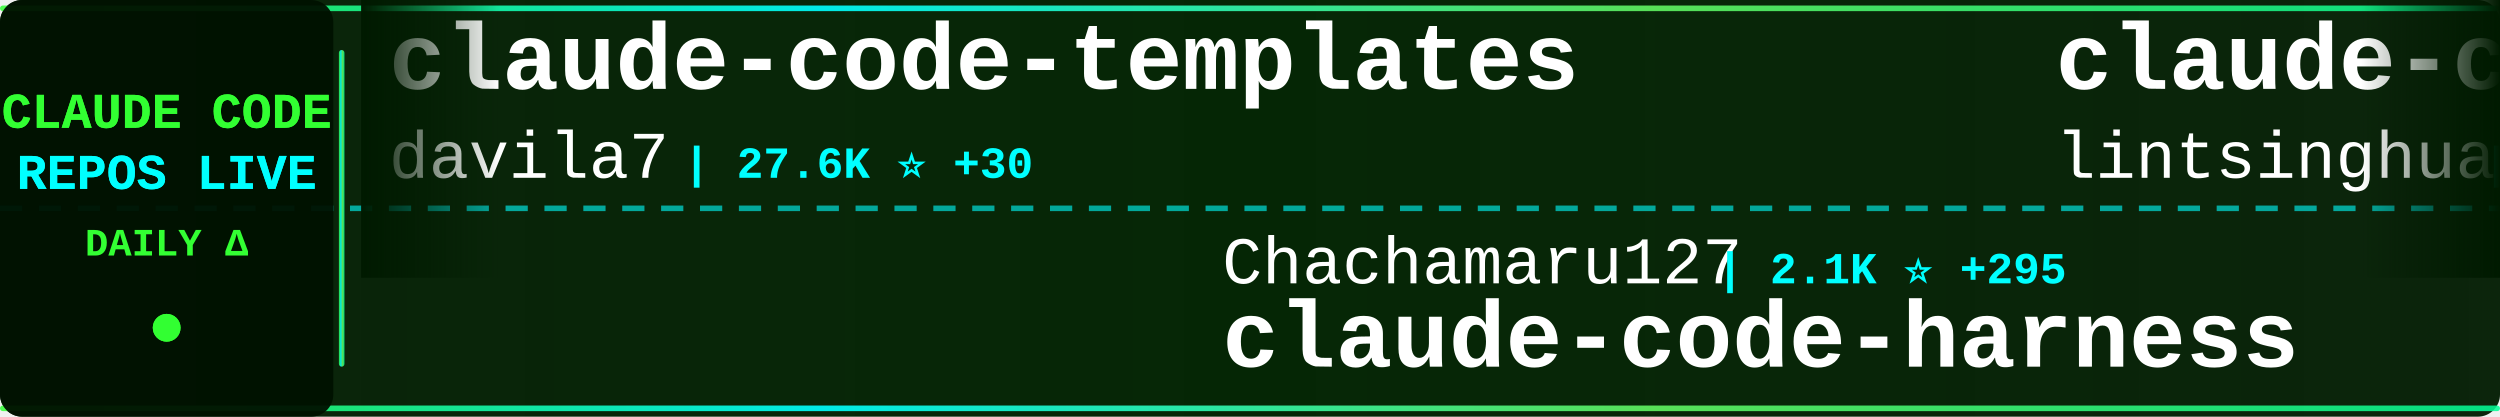
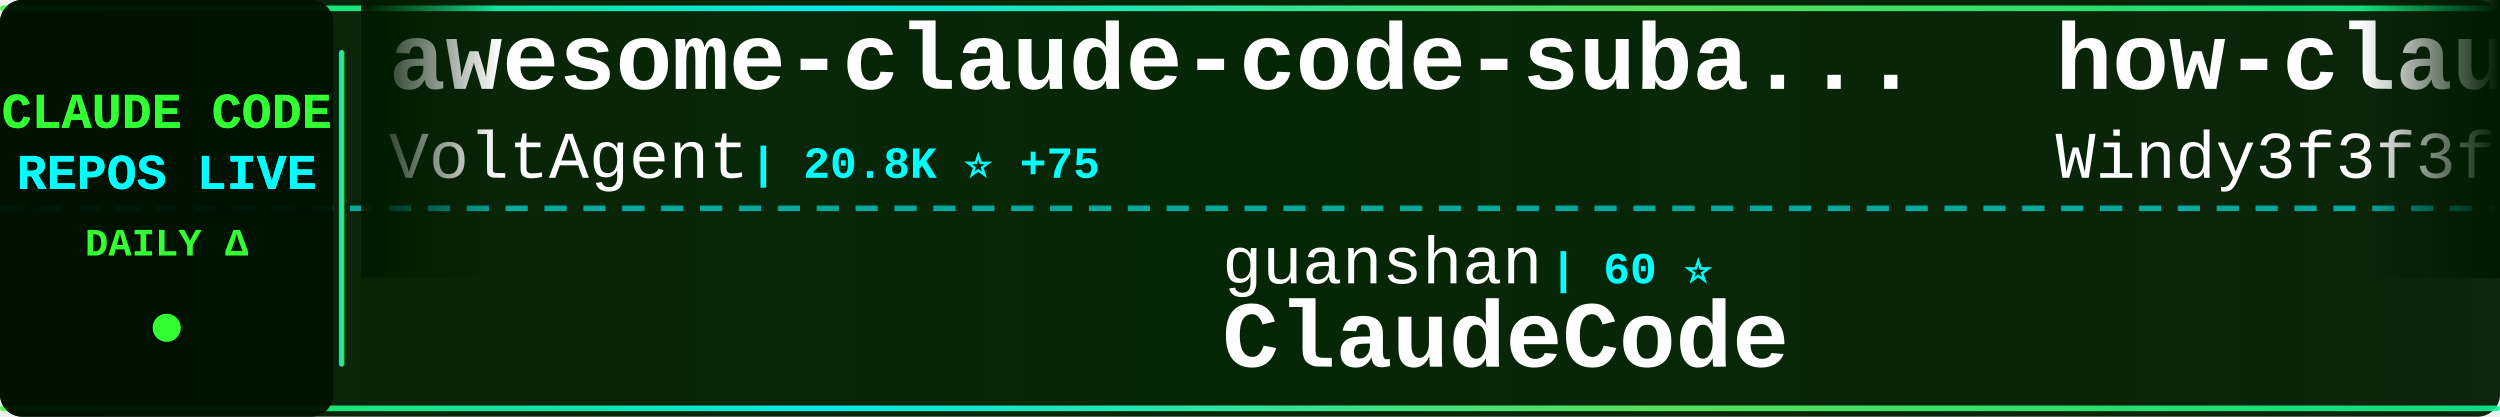
<svg xmlns="http://www.w3.org/2000/svg" width="900" height="150">
  <defs>
    <linearGradient id="tickerBg" x1="0%" y1="0%" x2="100%" y2="0%">
      <stop offset="0%" style="stop-color:#001a00;stop-opacity:0.95" />
      <stop offset="50%" style="stop-color:#002200;stop-opacity:0.98" />
      <stop offset="100%" style="stop-color:#001a00;stop-opacity:0.95" />
    </linearGradient>
    <linearGradient id="borderGrad" x1="0%" y1="0%" x2="100%" y2="0%">
      <stop offset="0%" style="stop-color:#33ff33;stop-opacity:0.85">
        <animate attributeName="stop-opacity" values="0.85;1;0.85" dur="2s" repeatCount="indefinite" />
      </stop>
      <stop offset="33%" style="stop-color:#00ffff;stop-opacity:0.9">
        <animate attributeName="stop-opacity" values="0.9;1;0.9" dur="2.2s" repeatCount="indefinite" />
      </stop>
      <stop offset="66%" style="stop-color:#66ff66;stop-opacity:0.85">
        <animate attributeName="stop-opacity" values="0.85;1;0.85" dur="1.8s" repeatCount="indefinite" />
      </stop>
      <stop offset="100%" style="stop-color:#00ff99;stop-opacity:0.85">
        <animate attributeName="stop-opacity" values="0.85;1;0.85" dur="2s" repeatCount="indefinite" />
      </stop>
    </linearGradient>
    <filter id="textGlow">
      <feGaussianBlur stdDeviation="0.1" result="coloredBlur" />
      <feMerge>
        <feMergeNode in="coloredBlur" />
        <feMergeNode in="SourceGraphic" />
      </feMerge>
    </filter>
    <filter id="metricGlow">
      <feGaussianBlur stdDeviation="0.2" result="coloredBlur" />
      <feMerge>
        <feMergeNode in="coloredBlur" />
        <feMergeNode in="SourceGraphic" />
      </feMerge>
    </filter>
    <linearGradient id="leftFade" x1="0%" y1="0%" x2="100%" y2="0%">
      <stop offset="0%" style="stop-color:#001a00;stop-opacity:1" />
      <stop offset="100%" style="stop-color:#001a00;stop-opacity:0" />
    </linearGradient>
    <linearGradient id="rightFade" x1="0%" y1="0%" x2="100%" y2="0%">
      <stop offset="0%" style="stop-color:#001a00;stop-opacity:0" />
      <stop offset="100%" style="stop-color:#001a00;stop-opacity:1" />
    </linearGradient>
  </defs>
  <rect width="900" height="150" fill="url(#tickerBg)" rx="8" />
  <rect x="0" y="2" width="900" height="2" fill="url(#borderGrad)" rx="1" />
  <rect x="0" y="146" width="900" height="2" fill="url(#borderGrad)" rx="1" />
  <line x1="0" y1="75" x2="900" y2="75" stroke="#00ffff" stroke-width="2" stroke-dasharray="8 6" opacity="0.6" />
  <rect x="0" y="0" width="120" height="150" fill="#001100" opacity="0.95" rx="8" />
  <text x="60" y="46" font-family="'Courier New', monospace" font-size="18" font-weight="bold" fill="#33ff33" text-anchor="middle" filter="url(#textGlow)">
    CLAUDE CODE
  </text>
  <text x="60" y="68" font-family="'Courier New', monospace" font-size="18" font-weight="bold" fill="#00ffff" text-anchor="middle" filter="url(#textGlow)">
    REPOS LIVE
  </text>
  <text x="60" y="92" font-family="'Courier New', monospace" font-size="14" font-weight="bold" fill="#33ff33" text-anchor="middle">
    DAILY Δ
  </text>
  <circle cx="60" cy="118" r="5" fill="#33ff33" filter="url(#metricGlow)">
    <animate attributeName="r" values="4;6;4" dur="1.5s" repeatCount="indefinite" />
    <animate attributeName="opacity" values="0.6;1;0.6" dur="1.5s" repeatCount="indefinite" />
  </circle>
  <rect x="122" y="18" width="2" height="114" fill="url(#borderGrad)" rx="1" />
  <clipPath id="tickerClip">
    <rect x="130" y="0" width="770" height="150" />
  </clipPath>
  <g clip-path="url(#tickerClip)">
    <g id="tickerItems">
      <animateTransform attributeName="transform" attributeType="XML" type="translate" from="0 0" to="-3000 0" dur="54s" repeatCount="indefinite" />
      <g transform="translate(0, 0)">
-         <text x="140" y="32" font-family="'Courier New', monospace" font-size="34" font-weight="bold" fill="#ffffff">claude-code-templates</text>
-         <text x="140" y="64" font-family="'Courier New', monospace" font-size="24" font-weight="normal" fill="#ffffff" opacity="1.0">davila7</text>
-         <text x="246" y="64" font-family="'Courier New', monospace" font-size="16" font-weight="bold" fill="#00ffff"> | 27.6K ⭐ +30</text>
+         <text x="140" y="32" font-family="'Courier New', monospace" font-size="34" font-weight="bold" fill="#ffffff">awesome-claude-code-suba...</text>
+         <text x="140" y="64" font-family="'Courier New', monospace" font-size="24" font-weight="normal" fill="#ffffff" opacity="1.0">VoltAgent</text>
+         <text x="270" y="64" font-family="'Courier New', monospace" font-size="16" font-weight="bold" fill="#00ffff"> | 20.8K ⭐ +75</text>
      </g>
      <g transform="translate(300, 0)">
-         <text x="140" y="102" font-family="'Courier New', monospace" font-size="24" font-weight="normal" fill="#ffffff" opacity="1.0">Chachamaru127</text>
-         <text x="318" y="102" font-family="'Courier New', monospace" font-size="16" font-weight="bold" fill="#00ffff"> | 2.1K ⭐ +295</text>
-         <text x="140" y="132" font-family="'Courier New', monospace" font-size="34" font-weight="bold" fill="#ffffff">claude-code-harness</text>
+         <text x="140" y="102" font-family="'Courier New', monospace" font-size="24" font-weight="normal" fill="#ffffff" opacity="1.0">guanshan</text>
+         <text x="258" y="102" font-family="'Courier New', monospace" font-size="16" font-weight="bold" fill="#00ffff"> | 60 ⭐</text>
+         <text x="140" y="132" font-family="'Courier New', monospace" font-size="34" font-weight="bold" fill="#ffffff">ClaudeCode</text>
      </g>
      <g transform="translate(600, 0)">
-         <text x="140" y="32" font-family="'Courier New', monospace" font-size="34" font-weight="bold" fill="#ffffff">claude-code-book</text>
-         <text x="140" y="64" font-family="'Courier New', monospace" font-size="24" font-weight="normal" fill="#ffffff" opacity="1.0">lintsinghua</text>
-         <text x="294" y="64" font-family="'Courier New', monospace" font-size="16" font-weight="bold" fill="#00ffff"> | 3.5K ⭐ +19</text>
+         <text x="140" y="32" font-family="'Courier New', monospace" font-size="34" font-weight="bold" fill="#ffffff">how-claude-code-works</text>
+         <text x="140" y="64" font-family="'Courier New', monospace" font-size="24" font-weight="normal" fill="#ffffff" opacity="1.0">Windy3f3f3f3f</text>
+         <text x="318" y="64" font-family="'Courier New', monospace" font-size="16" font-weight="bold" fill="#00ffff"> | 2.5K ⭐ +12</text>
      </g>
      <g transform="translate(900, 0)">
-         <text x="140" y="102" font-family="'Courier New', monospace" font-size="24" font-weight="normal" fill="#ffffff" opacity="1.0">darcyegb</text>
-         <text x="258" y="102" font-family="'Courier New', monospace" font-size="16" font-weight="bold" fill="#00ffff"> | 705 ⭐ +3</text>
-         <text x="140" y="132" font-family="'Courier New', monospace" font-size="34" font-weight="bold" fill="#ffffff">ClaudeCodeAgents</text>
+         <text x="140" y="102" font-family="'Courier New', monospace" font-size="24" font-weight="normal" fill="#ffffff" opacity="1.0">Windy3f3f3f3f</text>
+         <text x="318" y="102" font-family="'Courier New', monospace" font-size="16" font-weight="bold" fill="#00ffff"> | 1.3K ⭐ +9</text>
+         <text x="140" y="132" font-family="'Courier New', monospace" font-size="34" font-weight="bold" fill="#ffffff">claude-code-from-scratch</text>
      </g>
      <g transform="translate(1200, 0)">
-         <text x="140" y="32" font-family="'Courier New', monospace" font-size="34" font-weight="bold" fill="#ffffff">claude-skills</text>
-         <text x="140" y="64" font-family="'Courier New', monospace" font-size="24" font-weight="normal" fill="#ffffff" opacity="1.0">alirezarezvani</text>
-         <text x="330" y="64" font-family="'Courier New', monospace" font-size="16" font-weight="bold" fill="#00ffff"> | 16.4K ⭐ +104</text>
+         <text x="140" y="32" font-family="'Courier New', monospace" font-size="34" font-weight="bold" fill="#ffffff">claude-code-telegram</text>
+         <text x="140" y="64" font-family="'Courier New', monospace" font-size="24" font-weight="normal" fill="#ffffff" opacity="1.0">RichardAtCT</text>
+         <text x="294" y="64" font-family="'Courier New', monospace" font-size="16" font-weight="bold" fill="#00ffff"> | 2.6K ⭐ +11</text>
      </g>
      <g transform="translate(1500, 0)">
-         <text x="140" y="102" font-family="'Courier New', monospace" font-size="24" font-weight="normal" fill="#ffffff" opacity="1.0">KPR111</text>
-         <text x="234" y="102" font-family="'Courier New', monospace" font-size="16" font-weight="bold" fill="#00ffff"> | 18 ⭐</text>
-         <text x="140" y="132" font-family="'Courier New', monospace" font-size="34" font-weight="bold" fill="#ffffff">Claude-Code</text>
+         <text x="140" y="102" font-family="'Courier New', monospace" font-size="24" font-weight="normal" fill="#ffffff" opacity="1.0">affaan-m</text>
+         <text x="258" y="102" font-family="'Courier New', monospace" font-size="16" font-weight="bold" fill="#00ffff"> | 197.8K ⭐ +1.4K</text>
+         <text x="140" y="132" font-family="'Courier New', monospace" font-size="34" font-weight="bold" fill="#ffffff">ECC</text>
      </g>
      <g transform="translate(1800, 0)">
-         <text x="140" y="32" font-family="'Courier New', monospace" font-size="34" font-weight="bold" fill="#ffffff">pi-vs-claude-code</text>
-         <text x="140" y="64" font-family="'Courier New', monospace" font-size="24" font-weight="normal" fill="#ffffff" opacity="1.0">disler</text>
-         <text x="234" y="64" font-family="'Courier New', monospace" font-size="16" font-weight="bold" fill="#00ffff"> | 1.3K ⭐ +14</text>
+         <text x="140" y="32" font-family="'Courier New', monospace" font-size="34" font-weight="bold" fill="#ffffff">claude-code</text>
+         <text x="140" y="64" font-family="'Courier New', monospace" font-size="24" font-weight="normal" fill="#ffffff" opacity="1.0">jarmuine</text>
+         <text x="258" y="64" font-family="'Courier New', monospace" font-size="16" font-weight="bold" fill="#00ffff"> | 2.2K ⭐</text>
      </g>
      <g transform="translate(2100, 0)">
-         <text x="140" y="102" font-family="'Courier New', monospace" font-size="24" font-weight="normal" fill="#ffffff" opacity="1.0">isboyjc</text>
-         <text x="246" y="102" font-family="'Courier New', monospace" font-size="16" font-weight="bold" fill="#00ffff"> | 157 ⭐</text>
+         <text x="140" y="102" font-family="'Courier New', monospace" font-size="24" font-weight="normal" fill="#ffffff" opacity="1.0">codeaashu</text>
+         <text x="270" y="102" font-family="'Courier New', monospace" font-size="16" font-weight="bold" fill="#00ffff"> | 2.7K ⭐ +11</text>
        <text x="140" y="132" font-family="'Courier New', monospace" font-size="34" font-weight="bold" fill="#ffffff">claude-code</text>
      </g>
      <g transform="translate(2400, 0)">
-         <text x="140" y="32" font-family="'Courier New', monospace" font-size="34" font-weight="bold" fill="#ffffff">claude-code-hub</text>
-         <text x="140" y="64" font-family="'Courier New', monospace" font-size="24" font-weight="normal" fill="#ffffff" opacity="1.0">ding113</text>
-         <text x="246" y="64" font-family="'Courier New', monospace" font-size="16" font-weight="bold" fill="#00ffff"> | 2.9K ⭐ +6</text>
+         <text x="140" y="32" font-family="'Courier New', monospace" font-size="34" font-weight="bold" fill="#ffffff">Claude-code</text>
+         <text x="140" y="64" font-family="'Courier New', monospace" font-size="24" font-weight="normal" fill="#ffffff" opacity="1.0">zstmfhy</text>
+         <text x="246" y="64" font-family="'Courier New', monospace" font-size="16" font-weight="bold" fill="#00ffff"> | 190 ⭐</text>
      </g>
      <g transform="translate(2700, 0)">
-         <text x="140" y="102" font-family="'Courier New', monospace" font-size="24" font-weight="normal" fill="#ffffff" opacity="1.0">pedrohcgs</text>
-         <text x="270" y="102" font-family="'Courier New', monospace" font-size="16" font-weight="bold" fill="#00ffff"> | 1.2K ⭐ +4</text>
-         <text x="140" y="132" font-family="'Courier New', monospace" font-size="34" font-weight="bold" fill="#ffffff">claude-code-my-workflow</text>
+         <text x="140" y="102" font-family="'Courier New', monospace" font-size="24" font-weight="normal" fill="#ffffff" opacity="1.0">xorespesp</text>
+         <text x="270" y="102" font-family="'Courier New', monospace" font-size="16" font-weight="bold" fill="#00ffff"> | 225 ⭐</text>
+         <text x="140" y="132" font-family="'Courier New', monospace" font-size="34" font-weight="bold" fill="#ffffff">claude-code</text>
      </g>
      <g transform="translate(3000, 0)">
-         <text x="140" y="32" font-family="'Courier New', monospace" font-size="34" font-weight="bold" fill="#ffffff">claude-code-templates</text>
-         <text x="140" y="64" font-family="'Courier New', monospace" font-size="24" font-weight="normal" fill="#ffffff" opacity="1.0">davila7</text>
-         <text x="246" y="64" font-family="'Courier New', monospace" font-size="16" font-weight="bold" fill="#00ffff"> | 27.6K ⭐ +30</text>
+         <text x="140" y="32" font-family="'Courier New', monospace" font-size="34" font-weight="bold" fill="#ffffff">awesome-claude-code-suba...</text>
+         <text x="140" y="64" font-family="'Courier New', monospace" font-size="24" font-weight="normal" fill="#ffffff" opacity="1.0">VoltAgent</text>
+         <text x="270" y="64" font-family="'Courier New', monospace" font-size="16" font-weight="bold" fill="#00ffff"> | 20.8K ⭐ +75</text>
      </g>
      <g transform="translate(3300, 0)">
-         <text x="140" y="102" font-family="'Courier New', monospace" font-size="24" font-weight="normal" fill="#ffffff" opacity="1.0">Chachamaru127</text>
-         <text x="318" y="102" font-family="'Courier New', monospace" font-size="16" font-weight="bold" fill="#00ffff"> | 2.1K ⭐ +295</text>
-         <text x="140" y="132" font-family="'Courier New', monospace" font-size="34" font-weight="bold" fill="#ffffff">claude-code-harness</text>
+         <text x="140" y="102" font-family="'Courier New', monospace" font-size="24" font-weight="normal" fill="#ffffff" opacity="1.0">guanshan</text>
+         <text x="258" y="102" font-family="'Courier New', monospace" font-size="16" font-weight="bold" fill="#00ffff"> | 60 ⭐</text>
+         <text x="140" y="132" font-family="'Courier New', monospace" font-size="34" font-weight="bold" fill="#ffffff">ClaudeCode</text>
      </g>
      <g transform="translate(3600, 0)">
-         <text x="140" y="32" font-family="'Courier New', monospace" font-size="34" font-weight="bold" fill="#ffffff">claude-code-book</text>
-         <text x="140" y="64" font-family="'Courier New', monospace" font-size="24" font-weight="normal" fill="#ffffff" opacity="1.0">lintsinghua</text>
-         <text x="294" y="64" font-family="'Courier New', monospace" font-size="16" font-weight="bold" fill="#00ffff"> | 3.5K ⭐ +19</text>
+         <text x="140" y="32" font-family="'Courier New', monospace" font-size="34" font-weight="bold" fill="#ffffff">how-claude-code-works</text>
+         <text x="140" y="64" font-family="'Courier New', monospace" font-size="24" font-weight="normal" fill="#ffffff" opacity="1.0">Windy3f3f3f3f</text>
+         <text x="318" y="64" font-family="'Courier New', monospace" font-size="16" font-weight="bold" fill="#00ffff"> | 2.5K ⭐ +12</text>
      </g>
      <g transform="translate(3900, 0)">
-         <text x="140" y="102" font-family="'Courier New', monospace" font-size="24" font-weight="normal" fill="#ffffff" opacity="1.0">darcyegb</text>
-         <text x="258" y="102" font-family="'Courier New', monospace" font-size="16" font-weight="bold" fill="#00ffff"> | 705 ⭐ +3</text>
-         <text x="140" y="132" font-family="'Courier New', monospace" font-size="34" font-weight="bold" fill="#ffffff">ClaudeCodeAgents</text>
+         <text x="140" y="102" font-family="'Courier New', monospace" font-size="24" font-weight="normal" fill="#ffffff" opacity="1.0">Windy3f3f3f3f</text>
+         <text x="318" y="102" font-family="'Courier New', monospace" font-size="16" font-weight="bold" fill="#00ffff"> | 1.3K ⭐ +9</text>
+         <text x="140" y="132" font-family="'Courier New', monospace" font-size="34" font-weight="bold" fill="#ffffff">claude-code-from-scratch</text>
      </g>
    </g>
  </g>
  <rect x="130" y="0" width="50" height="100" fill="url(#leftFade)" />
  <rect x="850" y="0" width="50" height="100" fill="url(#rightFade)" />
</svg>
